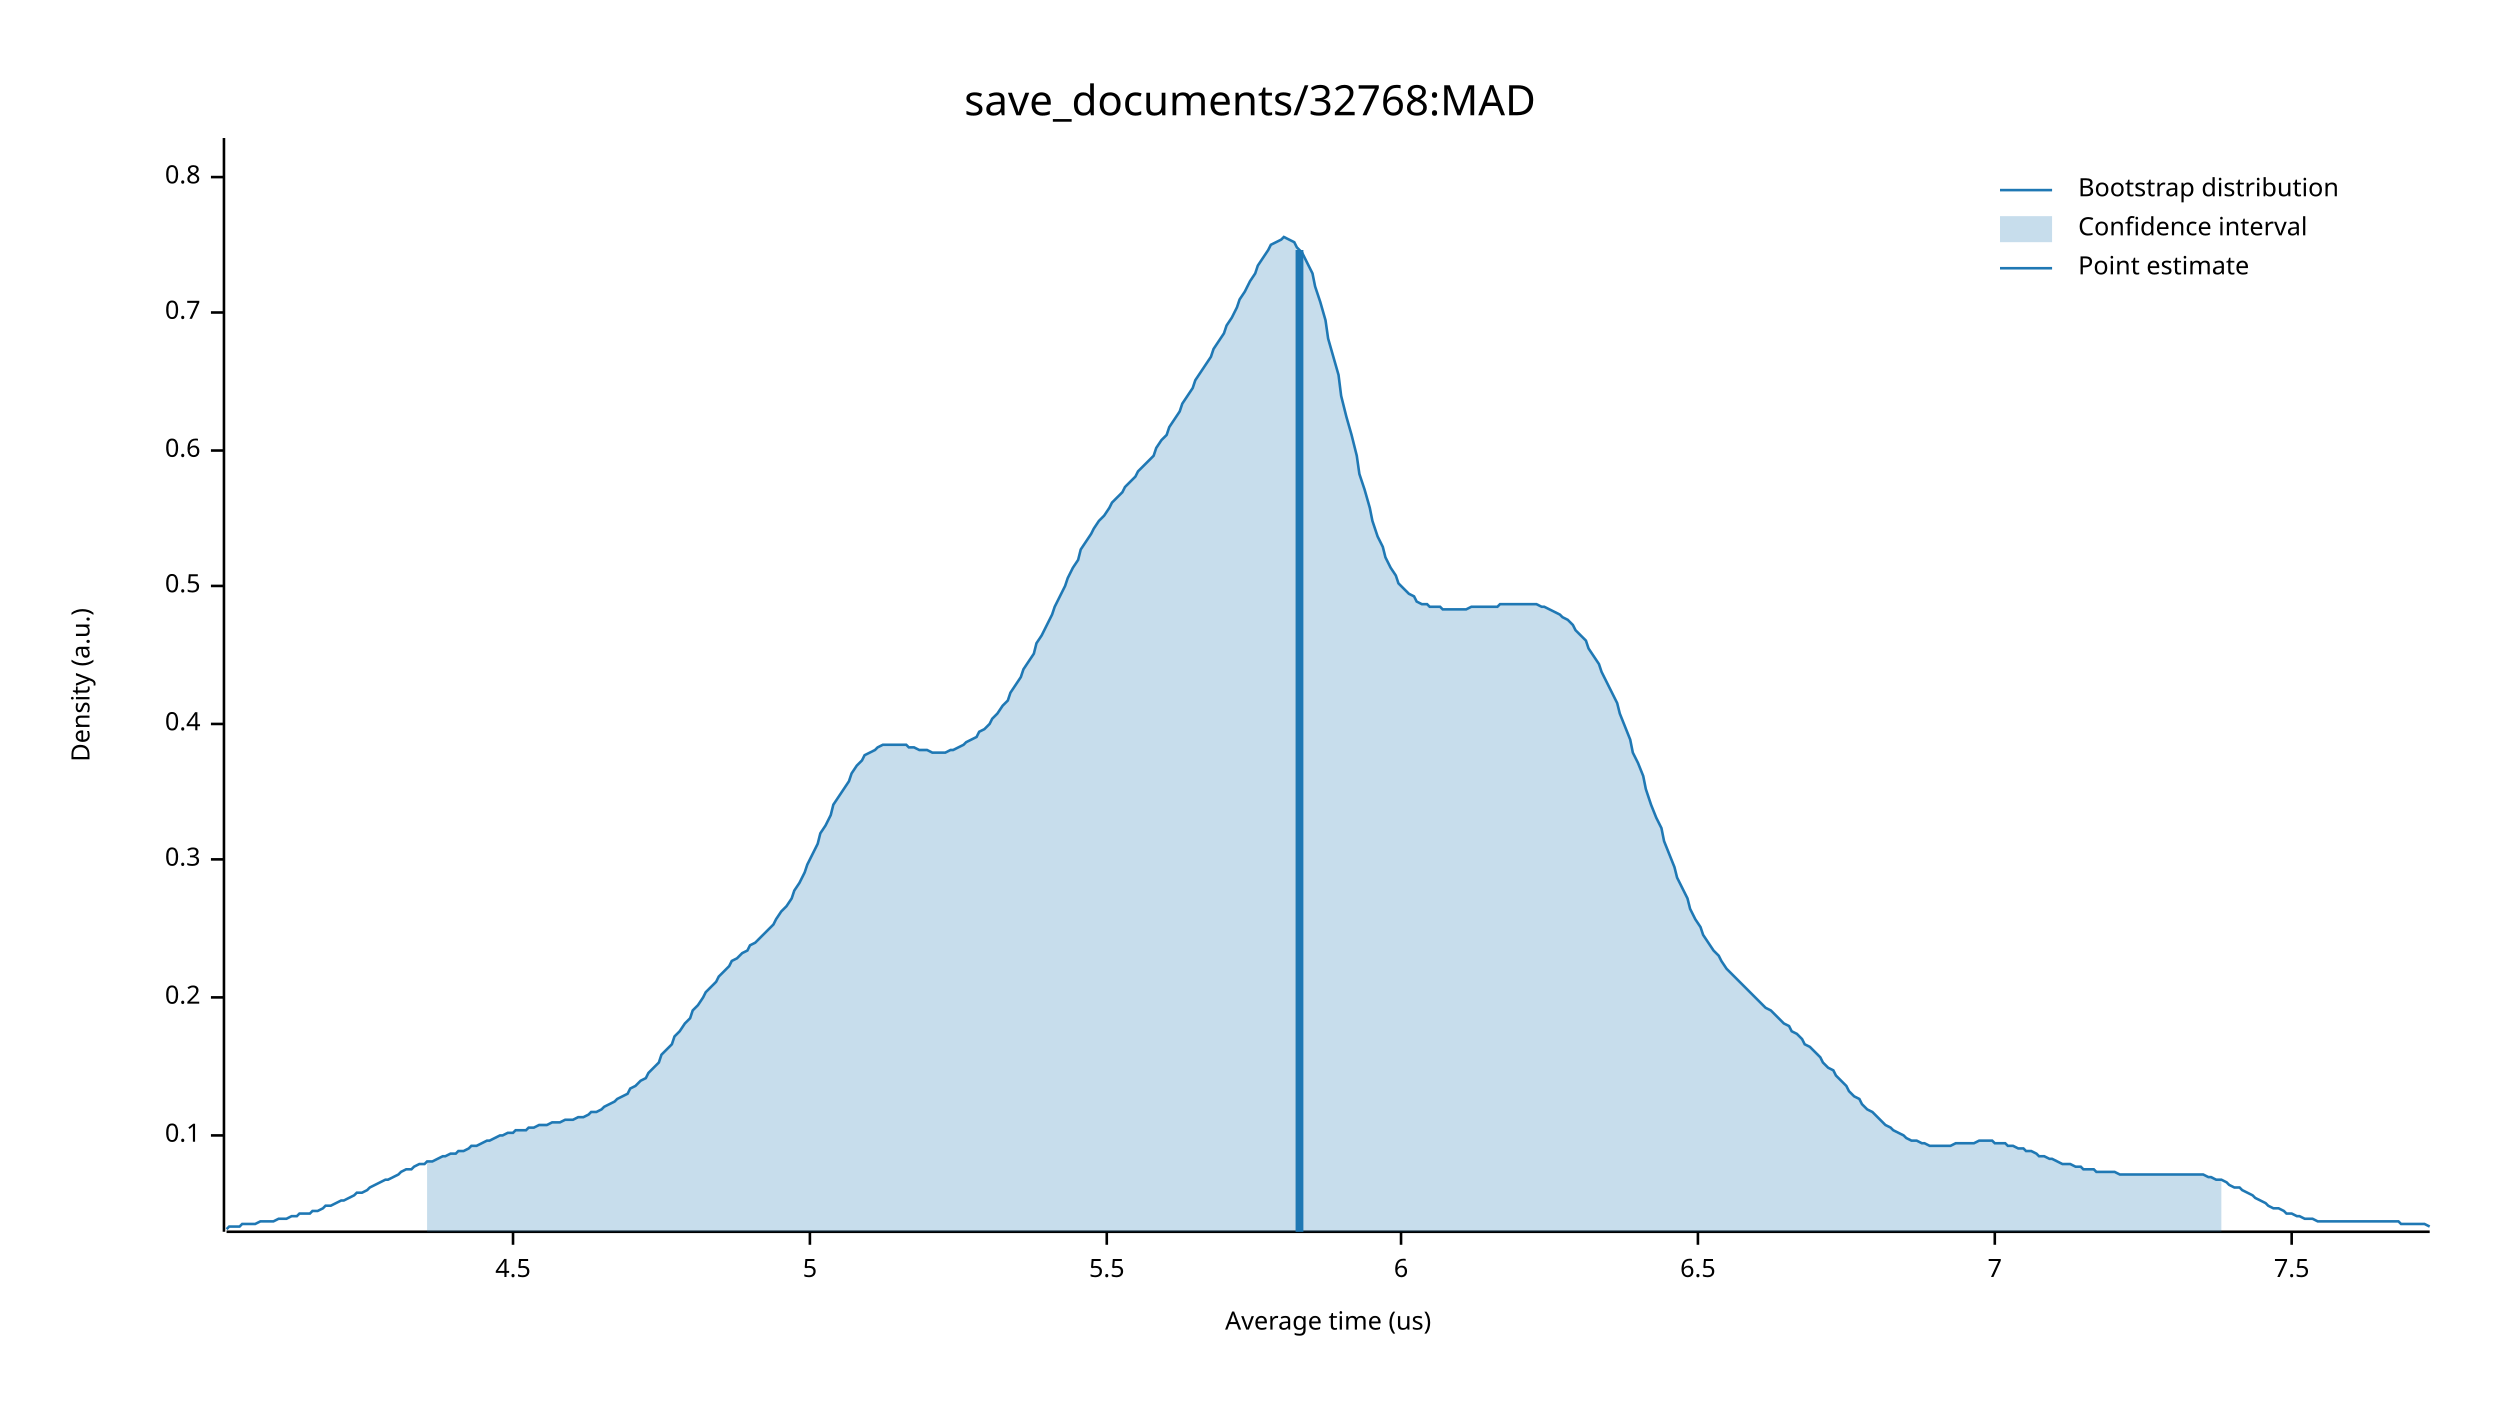
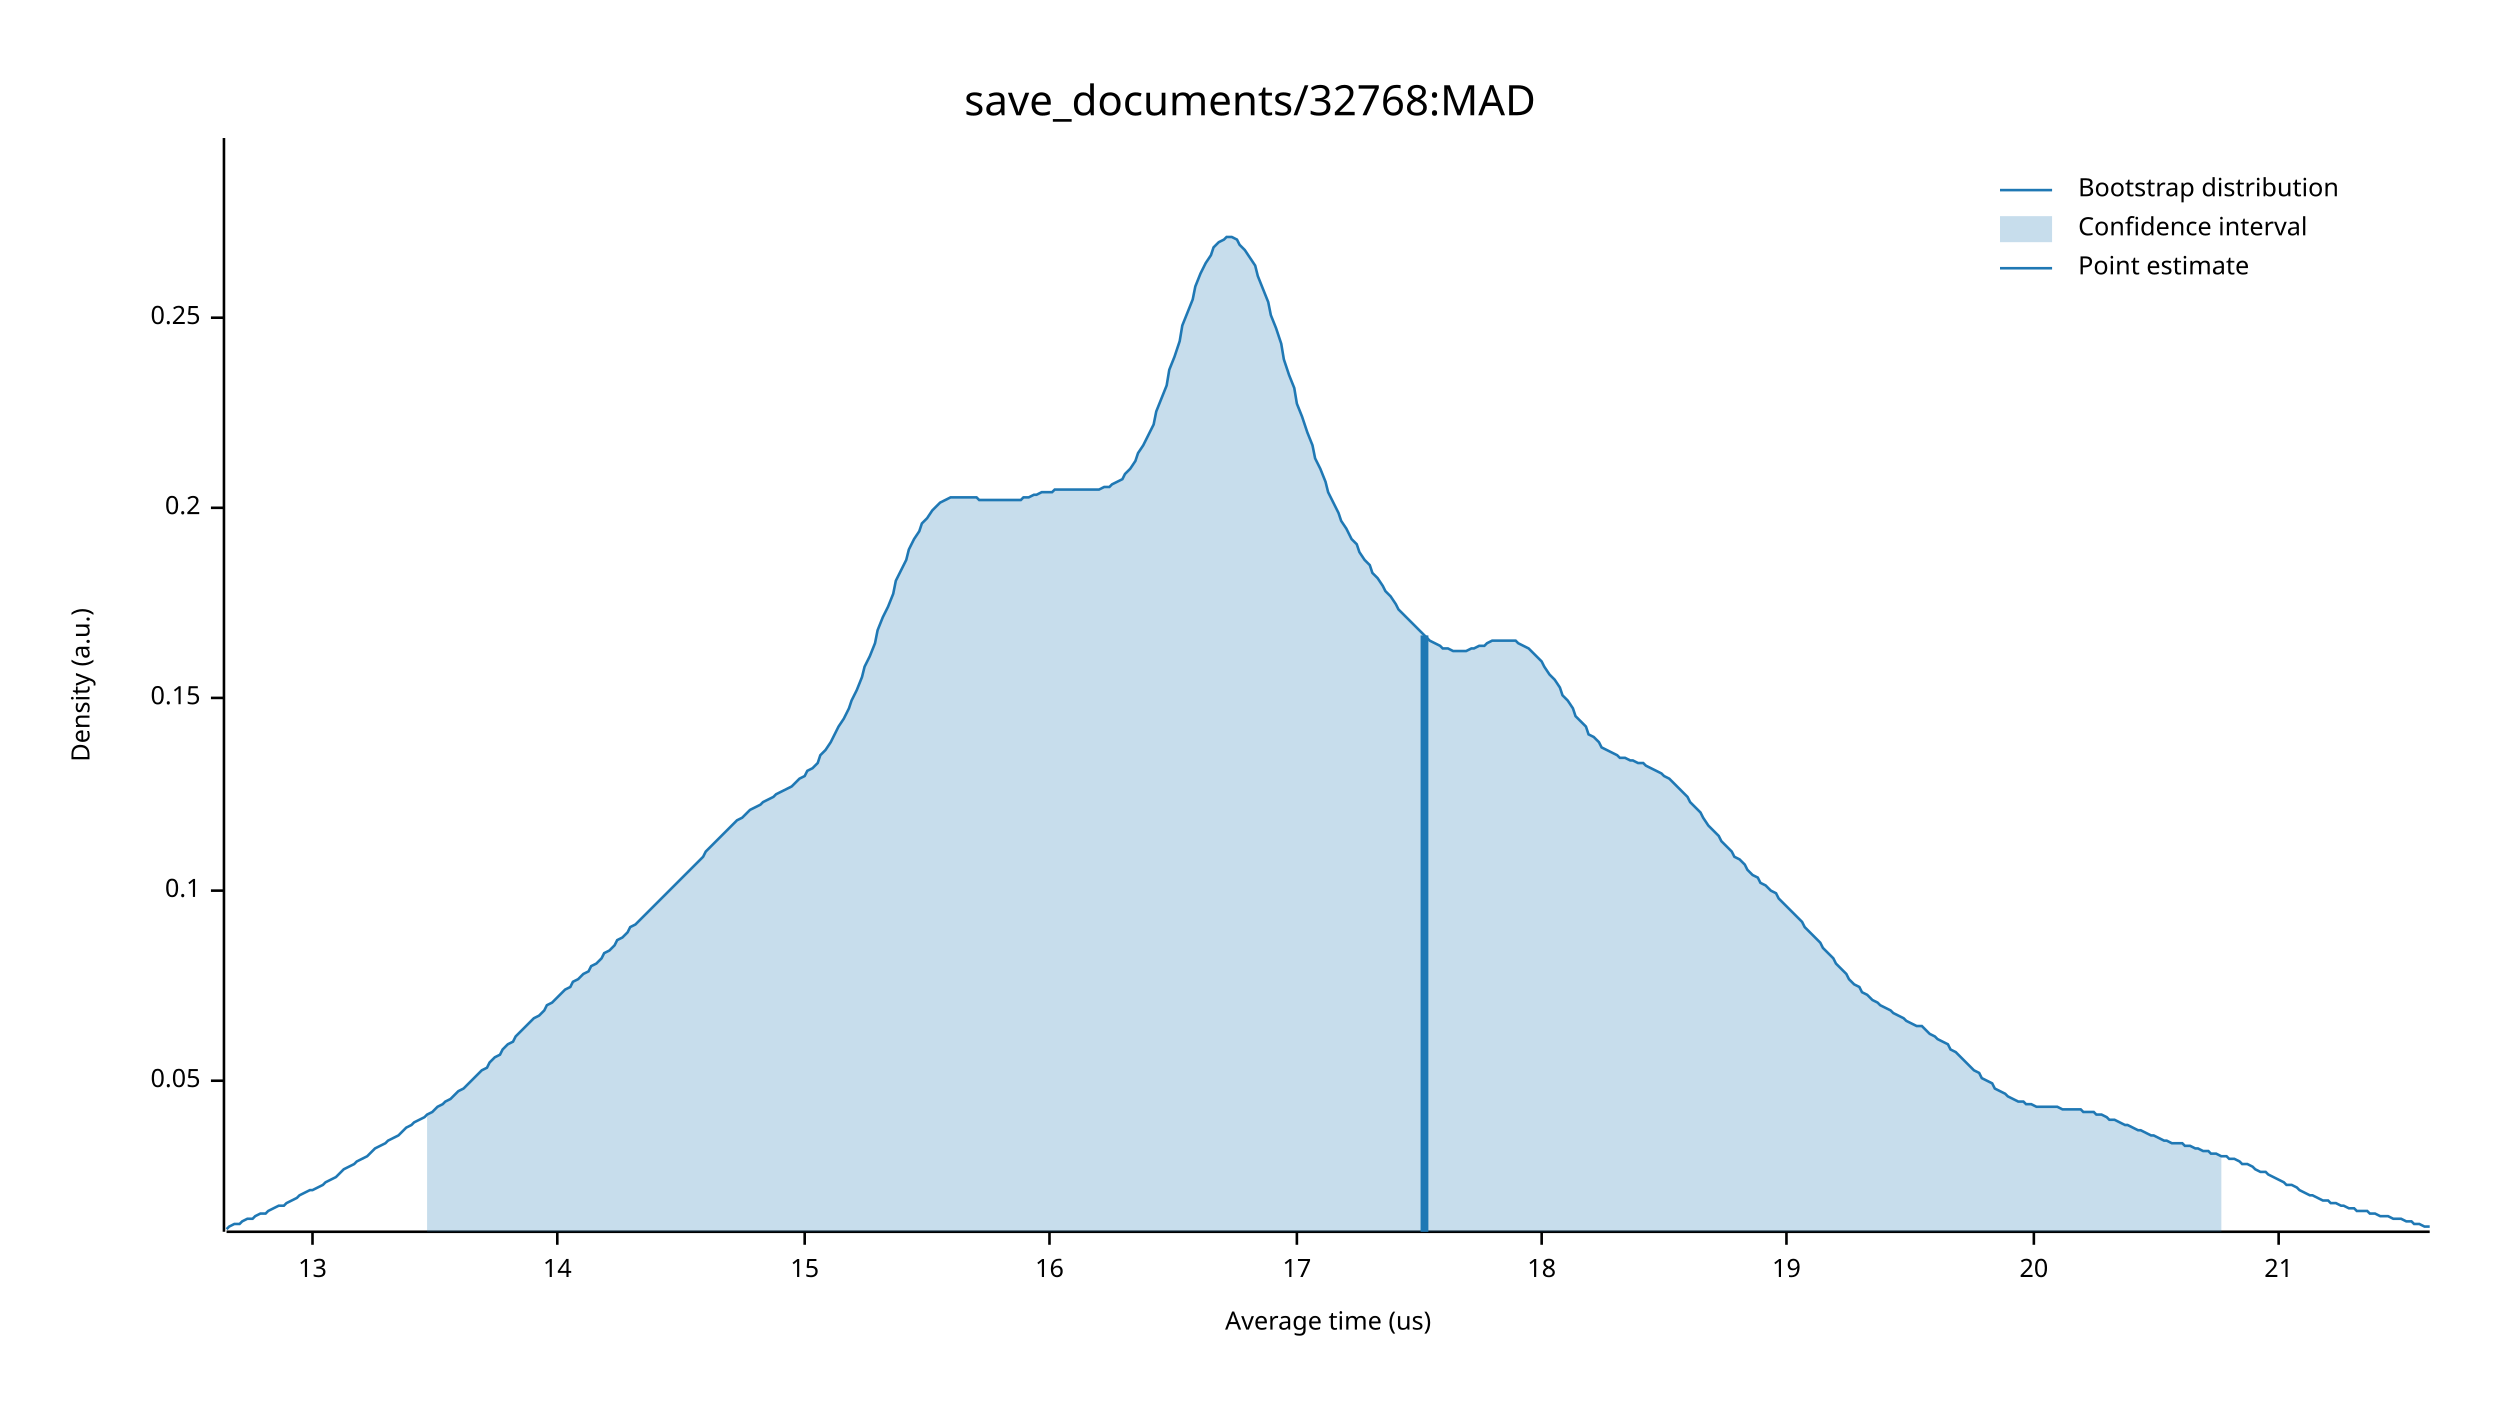
<svg xmlns="http://www.w3.org/2000/svg" width="960" height="540" viewBox="0 0 960 540">
  <text x="480" y="32" dy="0.76em" text-anchor="middle" font-family="sans-serif" font-size="16.129" opacity="1" fill="#000000">
save_documents/32768:MAD
</text>
  <text x="27" y="263" dy="0.76em" text-anchor="middle" font-family="sans-serif" font-size="9.677" opacity="1" fill="#000000" transform="rotate(270, 27, 263)">
Density (a.u.)
</text>
  <text x="510" y="513" dy="-0.5ex" text-anchor="middle" font-family="sans-serif" font-size="9.677" opacity="1" fill="#000000">
Average time (us)
</text>
  <polyline fill="none" opacity="1" stroke="#000000" stroke-width="1" points="86,53 86,473 " />
-   <text x="77" y="436" dy="0.5ex" text-anchor="end" font-family="sans-serif" font-size="9.677" opacity="1" fill="#000000">
+   <text x="77" y="415" dy="0.5ex" text-anchor="end" font-family="sans-serif" font-size="9.677" opacity="1" fill="#000000">
+ 0.05
+ </text>
+   <polyline fill="none" opacity="1" stroke="#000000" stroke-width="1" points="81,415 86,415 " />
+   <text x="77" y="342" dy="0.5ex" text-anchor="end" font-family="sans-serif" font-size="9.677" opacity="1" fill="#000000">
0.1
</text>
-   <polyline fill="none" opacity="1" stroke="#000000" stroke-width="1" points="81,436 86,436 " />
-   <text x="77" y="383" dy="0.5ex" text-anchor="end" font-family="sans-serif" font-size="9.677" opacity="1" fill="#000000">
+   <polyline fill="none" opacity="1" stroke="#000000" stroke-width="1" points="81,342 86,342 " />
+   <text x="77" y="268" dy="0.5ex" text-anchor="end" font-family="sans-serif" font-size="9.677" opacity="1" fill="#000000">
+ 0.15
+ </text>
+   <polyline fill="none" opacity="1" stroke="#000000" stroke-width="1" points="81,268 86,268 " />
+   <text x="77" y="195" dy="0.5ex" text-anchor="end" font-family="sans-serif" font-size="9.677" opacity="1" fill="#000000">
0.2
</text>
-   <polyline fill="none" opacity="1" stroke="#000000" stroke-width="1" points="81,383 86,383 " />
-   <text x="77" y="330" dy="0.5ex" text-anchor="end" font-family="sans-serif" font-size="9.677" opacity="1" fill="#000000">
- 0.3
+   <polyline fill="none" opacity="1" stroke="#000000" stroke-width="1" points="81,195 86,195 " />
+   <text x="77" y="122" dy="0.5ex" text-anchor="end" font-family="sans-serif" font-size="9.677" opacity="1" fill="#000000">
+ 0.25
</text>
-   <polyline fill="none" opacity="1" stroke="#000000" stroke-width="1" points="81,330 86,330 " />
-   <text x="77" y="278" dy="0.5ex" text-anchor="end" font-family="sans-serif" font-size="9.677" opacity="1" fill="#000000">
- 0.4
+   <polyline fill="none" opacity="1" stroke="#000000" stroke-width="1" points="81,122 86,122 " />
+   <polyline fill="none" opacity="1" stroke="#000000" stroke-width="1" points="87,473 933,473 " />
+   <text x="120" y="483" dy="0.76em" text-anchor="middle" font-family="sans-serif" font-size="9.677" opacity="1" fill="#000000">
+ 13
</text>
-   <polyline fill="none" opacity="1" stroke="#000000" stroke-width="1" points="81,278 86,278 " />
-   <text x="77" y="225" dy="0.5ex" text-anchor="end" font-family="sans-serif" font-size="9.677" opacity="1" fill="#000000">
- 0.5
+   <polyline fill="none" opacity="1" stroke="#000000" stroke-width="1" points="120,473 120,478 " />
+   <text x="214" y="483" dy="0.76em" text-anchor="middle" font-family="sans-serif" font-size="9.677" opacity="1" fill="#000000">
+ 14
</text>
-   <polyline fill="none" opacity="1" stroke="#000000" stroke-width="1" points="81,225 86,225 " />
-   <text x="77" y="173" dy="0.5ex" text-anchor="end" font-family="sans-serif" font-size="9.677" opacity="1" fill="#000000">
- 0.6
+   <polyline fill="none" opacity="1" stroke="#000000" stroke-width="1" points="214,473 214,478 " />
+   <text x="309" y="483" dy="0.76em" text-anchor="middle" font-family="sans-serif" font-size="9.677" opacity="1" fill="#000000">
+ 15
</text>
-   <polyline fill="none" opacity="1" stroke="#000000" stroke-width="1" points="81,173 86,173 " />
-   <text x="77" y="120" dy="0.5ex" text-anchor="end" font-family="sans-serif" font-size="9.677" opacity="1" fill="#000000">
- 0.7
+   <polyline fill="none" opacity="1" stroke="#000000" stroke-width="1" points="309,473 309,478 " />
+   <text x="403" y="483" dy="0.76em" text-anchor="middle" font-family="sans-serif" font-size="9.677" opacity="1" fill="#000000">
+ 16
</text>
-   <polyline fill="none" opacity="1" stroke="#000000" stroke-width="1" points="81,120 86,120 " />
-   <text x="77" y="68" dy="0.5ex" text-anchor="end" font-family="sans-serif" font-size="9.677" opacity="1" fill="#000000">
- 0.8
+   <polyline fill="none" opacity="1" stroke="#000000" stroke-width="1" points="403,473 403,478 " />
+   <text x="498" y="483" dy="0.76em" text-anchor="middle" font-family="sans-serif" font-size="9.677" opacity="1" fill="#000000">
+ 17
</text>
-   <polyline fill="none" opacity="1" stroke="#000000" stroke-width="1" points="81,68 86,68 " />
-   <polyline fill="none" opacity="1" stroke="#000000" stroke-width="1" points="87,473 933,473 " />
-   <text x="197" y="483" dy="0.76em" text-anchor="middle" font-family="sans-serif" font-size="9.677" opacity="1" fill="#000000">
- 4.5
+   <polyline fill="none" opacity="1" stroke="#000000" stroke-width="1" points="498,473 498,478 " />
+   <text x="592" y="483" dy="0.76em" text-anchor="middle" font-family="sans-serif" font-size="9.677" opacity="1" fill="#000000">
+ 18
</text>
-   <polyline fill="none" opacity="1" stroke="#000000" stroke-width="1" points="197,473 197,478 " />
-   <text x="311" y="483" dy="0.76em" text-anchor="middle" font-family="sans-serif" font-size="9.677" opacity="1" fill="#000000">
- 5
+   <polyline fill="none" opacity="1" stroke="#000000" stroke-width="1" points="592,473 592,478 " />
+   <text x="686" y="483" dy="0.76em" text-anchor="middle" font-family="sans-serif" font-size="9.677" opacity="1" fill="#000000">
+ 19
</text>
-   <polyline fill="none" opacity="1" stroke="#000000" stroke-width="1" points="311,473 311,478 " />
-   <text x="425" y="483" dy="0.76em" text-anchor="middle" font-family="sans-serif" font-size="9.677" opacity="1" fill="#000000">
- 5.5
+   <polyline fill="none" opacity="1" stroke="#000000" stroke-width="1" points="686,473 686,478 " />
+   <text x="781" y="483" dy="0.76em" text-anchor="middle" font-family="sans-serif" font-size="9.677" opacity="1" fill="#000000">
+ 20
</text>
-   <polyline fill="none" opacity="1" stroke="#000000" stroke-width="1" points="425,473 425,478 " />
-   <text x="538" y="483" dy="0.76em" text-anchor="middle" font-family="sans-serif" font-size="9.677" opacity="1" fill="#000000">
- 6
+   <polyline fill="none" opacity="1" stroke="#000000" stroke-width="1" points="781,473 781,478 " />
+   <text x="875" y="483" dy="0.76em" text-anchor="middle" font-family="sans-serif" font-size="9.677" opacity="1" fill="#000000">
+ 21
</text>
-   <polyline fill="none" opacity="1" stroke="#000000" stroke-width="1" points="538,473 538,478 " />
-   <text x="652" y="483" dy="0.76em" text-anchor="middle" font-family="sans-serif" font-size="9.677" opacity="1" fill="#000000">
- 6.5
- </text>
-   <polyline fill="none" opacity="1" stroke="#000000" stroke-width="1" points="652,473 652,478 " />
-   <text x="766" y="483" dy="0.76em" text-anchor="middle" font-family="sans-serif" font-size="9.677" opacity="1" fill="#000000">
- 7
- </text>
-   <polyline fill="none" opacity="1" stroke="#000000" stroke-width="1" points="766,473 766,478 " />
-   <text x="880" y="483" dy="0.76em" text-anchor="middle" font-family="sans-serif" font-size="9.677" opacity="1" fill="#000000">
- 7.5
- </text>
-   <polyline fill="none" opacity="1" stroke="#000000" stroke-width="1" points="880,473 880,478 " />
-   <polyline fill="none" opacity="1" stroke="#1F78B4" stroke-width="1" points="87,472 88,471 90,471 92,471 93,470 95,470 97,470 98,470 100,469 102,469 103,469 105,469 107,468 109,468 110,468 112,467 114,467 115,466 117,466 119,466 120,465 122,465 124,464 125,463 127,463 129,462 131,461 132,461 134,460 136,459 137,458 139,458 141,457 142,456 144,455 146,454 148,453 149,453 151,452 153,451 154,450 156,449 158,449 159,448 161,447 163,447 164,446 166,446 168,445 170,444 171,444 173,443 175,443 176,442 178,442 180,441 181,440 183,440 185,439 187,438 188,438 190,437 192,436 193,436 195,435 197,435 198,434 200,434 202,434 203,433 205,433 207,432 209,432 210,432 212,431 214,431 215,431 217,430 219,430 220,430 222,429 224,429 226,428 227,427 229,427 231,426 232,425 234,424 236,423 237,422 239,421 241,420 242,418 244,417 246,415 248,414 249,412 251,410 253,408 254,405 256,403 258,401 259,398 261,396 263,393 265,391 266,388 268,386 270,383 271,381 273,379 275,377 276,375 278,373 280,371 281,369 283,368 285,366 287,365 288,363 290,362 292,360 293,359 295,357 297,355 298,353 300,350 302,348 304,345 305,342 307,339 309,335 310,332 312,328 314,324 315,320 317,317 319,313 320,309 322,306 324,303 326,300 327,297 329,294 331,292 332,290 334,289 336,288 337,287 339,286 341,286 343,286 344,286 346,286 348,286 349,287 351,287 353,288 354,288 356,288 358,289 359,289 361,289 363,289 365,288 366,288 368,287 370,286 371,285 373,284 375,283 376,281 378,280 380,278 381,276 383,274 385,271 387,269 388,266 390,263 392,260 393,257 395,254 397,251 398,247 400,244 402,240 404,236 405,233 407,229 409,225 410,222 412,218 414,215 415,211 417,208 419,205 420,203 422,200 424,198 426,195 427,193 429,191 431,189 432,187 434,185 436,183 437,181 439,179 441,177 443,175 444,172 446,169 448,167 449,164 451,161 453,158 454,155 456,152 458,149 459,146 461,143 463,140 465,137 466,134 468,131 470,128 471,125 473,122 475,118 476,115 478,112 480,108 482,105 483,102 485,99 487,96 488,94 490,93 492,92 493,91 495,92 497,93 498,95 500,97 502,101 504,105 505,110 507,116 509,123 510,130 512,137 514,144 515,152 517,160 519,167 521,175 522,182 524,188 526,195 527,200 529,206 531,210 532,214 534,218 536,221 537,224 539,226 541,228 543,229 544,231 546,232 548,232 549,233 551,233 553,233 554,234 556,234 558,234 560,234 561,234 563,234 565,233 566,233 568,233 570,233 571,233 573,233 575,233 576,232 578,232 580,232 582,232 583,232 585,232 587,232 588,232 590,232 592,233 593,233 595,234 597,235 599,236 600,237 602,238 604,240 605,242 607,244 609,246 610,249 612,252 614,255 615,258 617,262 619,266 621,270 622,274 624,279 626,284 627,289 629,293 631,298 632,303 634,309 636,314 638,318 639,323 641,328 643,333 644,337 646,341 648,345 649,349 651,353 653,356 654,359 656,362 658,365 660,367 661,369 663,372 665,374 666,375 668,377 670,379 671,380 673,382 675,384 676,385 678,387 680,388 682,390 683,391 685,393 687,394 688,396 690,397 692,399 693,401 695,402 697,404 699,406 700,408 702,410 704,411 705,413 707,415 709,417 710,419 712,421 714,422 715,424 717,426 719,427 721,429 722,430 724,432 726,433 727,434 729,435 731,436 732,437 734,438 736,438 738,439 739,439 741,440 743,440 744,440 746,440 748,440 749,440 751,439 753,439 754,439 756,439 758,439 760,438 761,438 763,438 765,438 766,439 768,439 770,439 771,440 773,440 775,441 777,441 778,442 780,442 782,443 783,444 785,444 787,445 788,445 790,446 792,447 793,447 795,447 797,448 799,448 800,449 802,449 804,449 805,450 807,450 809,450 810,450 812,450 814,451 816,451 817,451 819,451 821,451 822,451 824,451 826,451 827,451 829,451 831,451 832,451 834,451 836,451 838,451 839,451 841,451 843,451 844,451 846,451 848,452 849,452 851,453 853,453 855,454 856,455 858,456 860,456 861,457 863,458 865,459 866,460 868,461 870,462 871,463 873,464 875,464 877,465 878,466 880,466 882,467 883,467 885,468 887,468 888,468 890,469 892,469 894,469 895,469 897,469 899,469 900,469 902,469 904,469 905,469 907,469 909,469 910,469 912,469 914,469 916,469 917,469 919,469 921,469 922,470 924,470 926,470 927,470 929,470 931,470 933,471 " />
-   <polygon opacity="0.25" fill="#1F78B4" points="164,446 166,446 168,445 170,444 171,444 173,443 175,443 176,442 178,442 180,441 181,440 183,440 185,439 187,438 188,438 190,437 192,436 193,436 195,435 197,435 198,434 200,434 202,434 203,433 205,433 207,432 209,432 210,432 212,431 214,431 215,431 217,430 219,430 220,430 222,429 224,429 226,428 227,427 229,427 231,426 232,425 234,424 236,423 237,422 239,421 241,420 242,418 244,417 246,415 248,414 249,412 251,410 253,408 254,405 256,403 258,401 259,398 261,396 263,393 265,391 266,388 268,386 270,383 271,381 273,379 275,377 276,375 278,373 280,371 281,369 283,368 285,366 287,365 288,363 290,362 292,360 293,359 295,357 297,355 298,353 300,350 302,348 304,345 305,342 307,339 309,335 310,332 312,328 314,324 315,320 317,317 319,313 320,309 322,306 324,303 326,300 327,297 329,294 331,292 332,290 334,289 336,288 337,287 339,286 341,286 343,286 344,286 346,286 348,286 349,287 351,287 353,288 354,288 356,288 358,289 359,289 361,289 363,289 365,288 366,288 368,287 370,286 371,285 373,284 375,283 376,281 378,280 380,278 381,276 383,274 385,271 387,269 388,266 390,263 392,260 393,257 395,254 397,251 398,247 400,244 402,240 404,236 405,233 407,229 409,225 410,222 412,218 414,215 415,211 417,208 419,205 420,203 422,200 424,198 426,195 427,193 429,191 431,189 432,187 434,185 436,183 437,181 439,179 441,177 443,175 444,172 446,169 448,167 449,164 451,161 453,158 454,155 456,152 458,149 459,146 461,143 463,140 465,137 466,134 468,131 470,128 471,125 473,122 475,118 476,115 478,112 480,108 482,105 483,102 485,99 487,96 488,94 490,93 492,92 493,91 495,92 497,93 498,95 500,97 502,101 504,105 505,110 507,116 509,123 510,130 512,137 514,144 515,152 517,160 519,167 521,175 522,182 524,188 526,195 527,200 529,206 531,210 532,214 534,218 536,221 537,224 539,226 541,228 543,229 544,231 546,232 548,232 549,233 551,233 553,233 554,234 556,234 558,234 560,234 561,234 563,234 565,233 566,233 568,233 570,233 571,233 573,233 575,233 576,232 578,232 580,232 582,232 583,232 585,232 587,232 588,232 590,232 592,233 593,233 595,234 597,235 599,236 600,237 602,238 604,240 605,242 607,244 609,246 610,249 612,252 614,255 615,258 617,262 619,266 621,270 622,274 624,279 626,284 627,289 629,293 631,298 632,303 634,309 636,314 638,318 639,323 641,328 643,333 644,337 646,341 648,345 649,349 651,353 653,356 654,359 656,362 658,365 660,367 661,369 663,372 665,374 666,375 668,377 670,379 671,380 673,382 675,384 676,385 678,387 680,388 682,390 683,391 685,393 687,394 688,396 690,397 692,399 693,401 695,402 697,404 699,406 700,408 702,410 704,411 705,413 707,415 709,417 710,419 712,421 714,422 715,424 717,426 719,427 721,429 722,430 724,432 726,433 727,434 729,435 731,436 732,437 734,438 736,438 738,439 739,439 741,440 743,440 744,440 746,440 748,440 749,440 751,439 753,439 754,439 756,439 758,439 760,438 761,438 763,438 765,438 766,439 768,439 770,439 771,440 773,440 775,441 777,441 778,442 780,442 782,443 783,444 785,444 787,445 788,445 790,446 792,447 793,447 795,447 797,448 799,448 800,449 802,449 804,449 805,450 807,450 809,450 810,450 812,450 814,451 816,451 817,451 819,451 821,451 822,451 824,451 826,451 827,451 829,451 831,451 832,451 834,451 836,451 838,451 839,451 841,451 843,451 844,451 846,451 848,452 849,452 851,453 853,453 853,473 164,473 " />
-   <polyline fill="none" opacity="1" stroke="#1F78B4" stroke-width="3" points="499,473 499,96 " />
+   <polyline fill="none" opacity="1" stroke="#000000" stroke-width="1" points="875,473 875,478 " />
+   <polyline fill="none" opacity="1" stroke="#1F78B4" stroke-width="1" points="87,472 88,471 90,470 92,470 93,469 95,468 97,468 98,467 100,466 102,466 103,465 105,464 107,463 109,463 110,462 112,461 114,460 115,459 117,458 119,457 120,457 122,456 124,455 125,454 127,453 129,452 131,450 132,449 134,448 136,447 137,446 139,445 141,444 142,443 144,441 146,440 148,439 149,438 151,437 153,436 154,435 156,433 158,432 159,431 161,430 163,429 164,428 166,427 168,425 170,424 171,423 173,422 175,420 176,419 178,418 180,416 181,415 183,413 185,411 187,410 188,408 190,406 192,405 193,403 195,401 197,400 198,398 200,396 202,394 203,393 205,391 207,390 209,388 210,386 212,385 214,383 215,382 217,380 219,379 220,377 222,376 224,374 226,373 227,371 229,370 231,368 232,366 234,365 236,363 237,361 239,360 241,358 242,356 244,355 246,353 248,351 249,350 251,348 253,346 254,345 256,343 258,341 259,340 261,338 263,336 265,334 266,333 268,331 270,329 271,327 273,325 275,323 276,322 278,320 280,318 281,317 283,315 285,314 287,312 288,311 290,310 292,309 293,308 295,307 297,306 298,305 300,304 302,303 304,302 305,301 307,299 309,298 310,296 312,295 314,293 315,290 317,288 319,285 320,283 322,279 324,276 326,272 327,269 329,265 331,260 332,256 334,252 336,247 337,242 339,237 341,233 343,228 344,223 346,219 348,215 349,211 351,207 353,204 354,201 356,199 358,196 359,195 361,193 363,192 365,191 366,191 368,191 370,191 371,191 373,191 375,191 376,192 378,192 380,192 381,192 383,192 385,192 387,192 388,192 390,192 392,192 393,191 395,191 397,190 398,190 400,189 402,189 404,189 405,188 407,188 409,188 410,188 412,188 414,188 415,188 417,188 419,188 420,188 422,188 424,187 426,187 427,186 429,185 431,184 432,182 434,180 436,177 437,174 439,171 441,167 443,163 444,158 446,153 448,148 449,142 451,137 453,131 454,125 456,120 458,115 459,110 461,105 463,101 465,98 466,95 468,93 470,92 471,91 473,91 475,92 476,94 478,96 480,99 482,102 483,106 485,111 487,116 488,121 490,126 492,132 493,138 495,144 497,149 498,155 500,160 502,166 504,171 505,176 507,180 509,185 510,189 512,193 514,197 515,200 517,203 519,207 521,209 522,212 524,215 526,217 527,220 529,222 531,225 532,227 534,229 536,232 537,234 539,236 541,238 543,240 544,241 546,243 548,245 549,246 551,247 553,248 554,249 556,249 558,250 560,250 561,250 563,250 565,249 566,249 568,248 570,248 571,247 573,246 575,246 576,246 578,246 580,246 582,246 583,247 585,248 587,249 588,250 590,252 592,254 593,256 595,259 597,261 599,264 600,267 602,269 604,272 605,275 607,277 609,279 610,282 612,283 614,285 615,287 617,288 619,289 621,290 622,291 624,291 626,292 627,292 629,293 631,293 632,294 634,295 636,296 638,297 639,298 641,299 643,301 644,302 646,304 648,306 649,308 651,310 653,312 654,314 656,317 658,319 660,321 661,323 663,325 665,327 666,329 668,330 670,332 671,334 673,336 675,337 676,339 678,340 680,342 682,343 683,345 685,347 687,349 688,350 690,352 692,354 693,356 695,358 697,360 699,362 700,364 702,366 704,368 705,370 707,372 709,374 710,376 712,378 714,379 715,381 717,382 719,384 721,385 722,386 724,387 726,388 727,389 729,390 731,391 732,392 734,393 736,394 738,394 739,395 741,397 743,398 744,399 746,400 748,401 749,403 751,404 753,406 754,407 756,409 758,411 760,412 761,414 763,415 765,416 766,418 768,419 770,420 771,421 773,422 775,423 777,423 778,424 780,424 782,425 783,425 785,425 787,425 788,425 790,425 792,426 793,426 795,426 797,426 799,426 800,427 802,427 804,427 805,428 807,428 809,429 810,430 812,430 814,431 816,432 817,432 819,433 821,434 822,434 824,435 826,436 827,436 829,437 831,438 832,438 834,439 836,439 838,439 839,440 841,440 843,441 844,441 846,442 848,442 849,443 851,443 853,444 855,444 856,445 858,445 860,446 861,447 863,447 865,448 866,449 868,450 870,450 871,451 873,452 875,453 877,454 878,455 880,455 882,456 883,457 885,458 887,459 888,459 890,460 892,461 894,461 895,462 897,462 899,463 900,463 902,464 904,464 905,465 907,465 909,465 910,466 912,466 914,467 916,467 917,467 919,468 921,468 922,468 924,469 926,469 927,470 929,470 931,471 933,471 " />
+   <polygon opacity="0.25" fill="#1F78B4" points="164,428 166,427 168,425 170,424 171,423 173,422 175,420 176,419 178,418 180,416 181,415 183,413 185,411 187,410 188,408 190,406 192,405 193,403 195,401 197,400 198,398 200,396 202,394 203,393 205,391 207,390 209,388 210,386 212,385 214,383 215,382 217,380 219,379 220,377 222,376 224,374 226,373 227,371 229,370 231,368 232,366 234,365 236,363 237,361 239,360 241,358 242,356 244,355 246,353 248,351 249,350 251,348 253,346 254,345 256,343 258,341 259,340 261,338 263,336 265,334 266,333 268,331 270,329 271,327 273,325 275,323 276,322 278,320 280,318 281,317 283,315 285,314 287,312 288,311 290,310 292,309 293,308 295,307 297,306 298,305 300,304 302,303 304,302 305,301 307,299 309,298 310,296 312,295 314,293 315,290 317,288 319,285 320,283 322,279 324,276 326,272 327,269 329,265 331,260 332,256 334,252 336,247 337,242 339,237 341,233 343,228 344,223 346,219 348,215 349,211 351,207 353,204 354,201 356,199 358,196 359,195 361,193 363,192 365,191 366,191 368,191 370,191 371,191 373,191 375,191 376,192 378,192 380,192 381,192 383,192 385,192 387,192 388,192 390,192 392,192 393,191 395,191 397,190 398,190 400,189 402,189 404,189 405,188 407,188 409,188 410,188 412,188 414,188 415,188 417,188 419,188 420,188 422,188 424,187 426,187 427,186 429,185 431,184 432,182 434,180 436,177 437,174 439,171 441,167 443,163 444,158 446,153 448,148 449,142 451,137 453,131 454,125 456,120 458,115 459,110 461,105 463,101 465,98 466,95 468,93 470,92 471,91 473,91 475,92 476,94 478,96 480,99 482,102 483,106 485,111 487,116 488,121 490,126 492,132 493,138 495,144 497,149 498,155 500,160 502,166 504,171 505,176 507,180 509,185 510,189 512,193 514,197 515,200 517,203 519,207 521,209 522,212 524,215 526,217 527,220 529,222 531,225 532,227 534,229 536,232 537,234 539,236 541,238 543,240 544,241 546,243 548,245 549,246 551,247 553,248 554,249 556,249 558,250 560,250 561,250 563,250 565,249 566,249 568,248 570,248 571,247 573,246 575,246 576,246 578,246 580,246 582,246 583,247 585,248 587,249 588,250 590,252 592,254 593,256 595,259 597,261 599,264 600,267 602,269 604,272 605,275 607,277 609,279 610,282 612,283 614,285 615,287 617,288 619,289 621,290 622,291 624,291 626,292 627,292 629,293 631,293 632,294 634,295 636,296 638,297 639,298 641,299 643,301 644,302 646,304 648,306 649,308 651,310 653,312 654,314 656,317 658,319 660,321 661,323 663,325 665,327 666,329 668,330 670,332 671,334 673,336 675,337 676,339 678,340 680,342 682,343 683,345 685,347 687,349 688,350 690,352 692,354 693,356 695,358 697,360 699,362 700,364 702,366 704,368 705,370 707,372 709,374 710,376 712,378 714,379 715,381 717,382 719,384 721,385 722,386 724,387 726,388 727,389 729,390 731,391 732,392 734,393 736,394 738,394 739,395 741,397 743,398 744,399 746,400 748,401 749,403 751,404 753,406 754,407 756,409 758,411 760,412 761,414 763,415 765,416 766,418 768,419 770,420 771,421 773,422 775,423 777,423 778,424 780,424 782,425 783,425 785,425 787,425 788,425 790,425 792,426 793,426 795,426 797,426 799,426 800,427 802,427 804,427 805,428 807,428 809,429 810,430 812,430 814,431 816,432 817,432 819,433 821,434 822,434 824,435 826,436 827,436 829,437 831,438 832,438 834,439 836,439 838,439 839,440 841,440 843,441 844,441 846,442 848,442 849,443 851,443 853,444 853,473 164,473 " />
+   <polyline fill="none" opacity="1" stroke="#1F78B4" stroke-width="3" points="547,473 547,244 " />
  <text x="798" y="68" dy="0.76em" text-anchor="start" font-family="sans-serif" font-size="9.677" opacity="1" fill="#000000">
Bootstrap distribution
</text>
  <text x="798" y="83" dy="0.76em" text-anchor="start" font-family="sans-serif" font-size="9.677" opacity="1" fill="#000000">
Confidence interval
</text>
  <text x="798" y="98" dy="0.76em" text-anchor="start" font-family="sans-serif" font-size="9.677" opacity="1" fill="#000000">
Point estimate
</text>
  <polyline fill="none" opacity="1" stroke="#1F78B4" stroke-width="1" points="768,73 788,73 " />
  <rect x="768" y="83" width="20" height="10" opacity="0.25" fill="#1F78B4" stroke="none" />
  <polyline fill="none" opacity="1" stroke="#1F78B4" stroke-width="1" points="768,103 788,103 " />
</svg>
